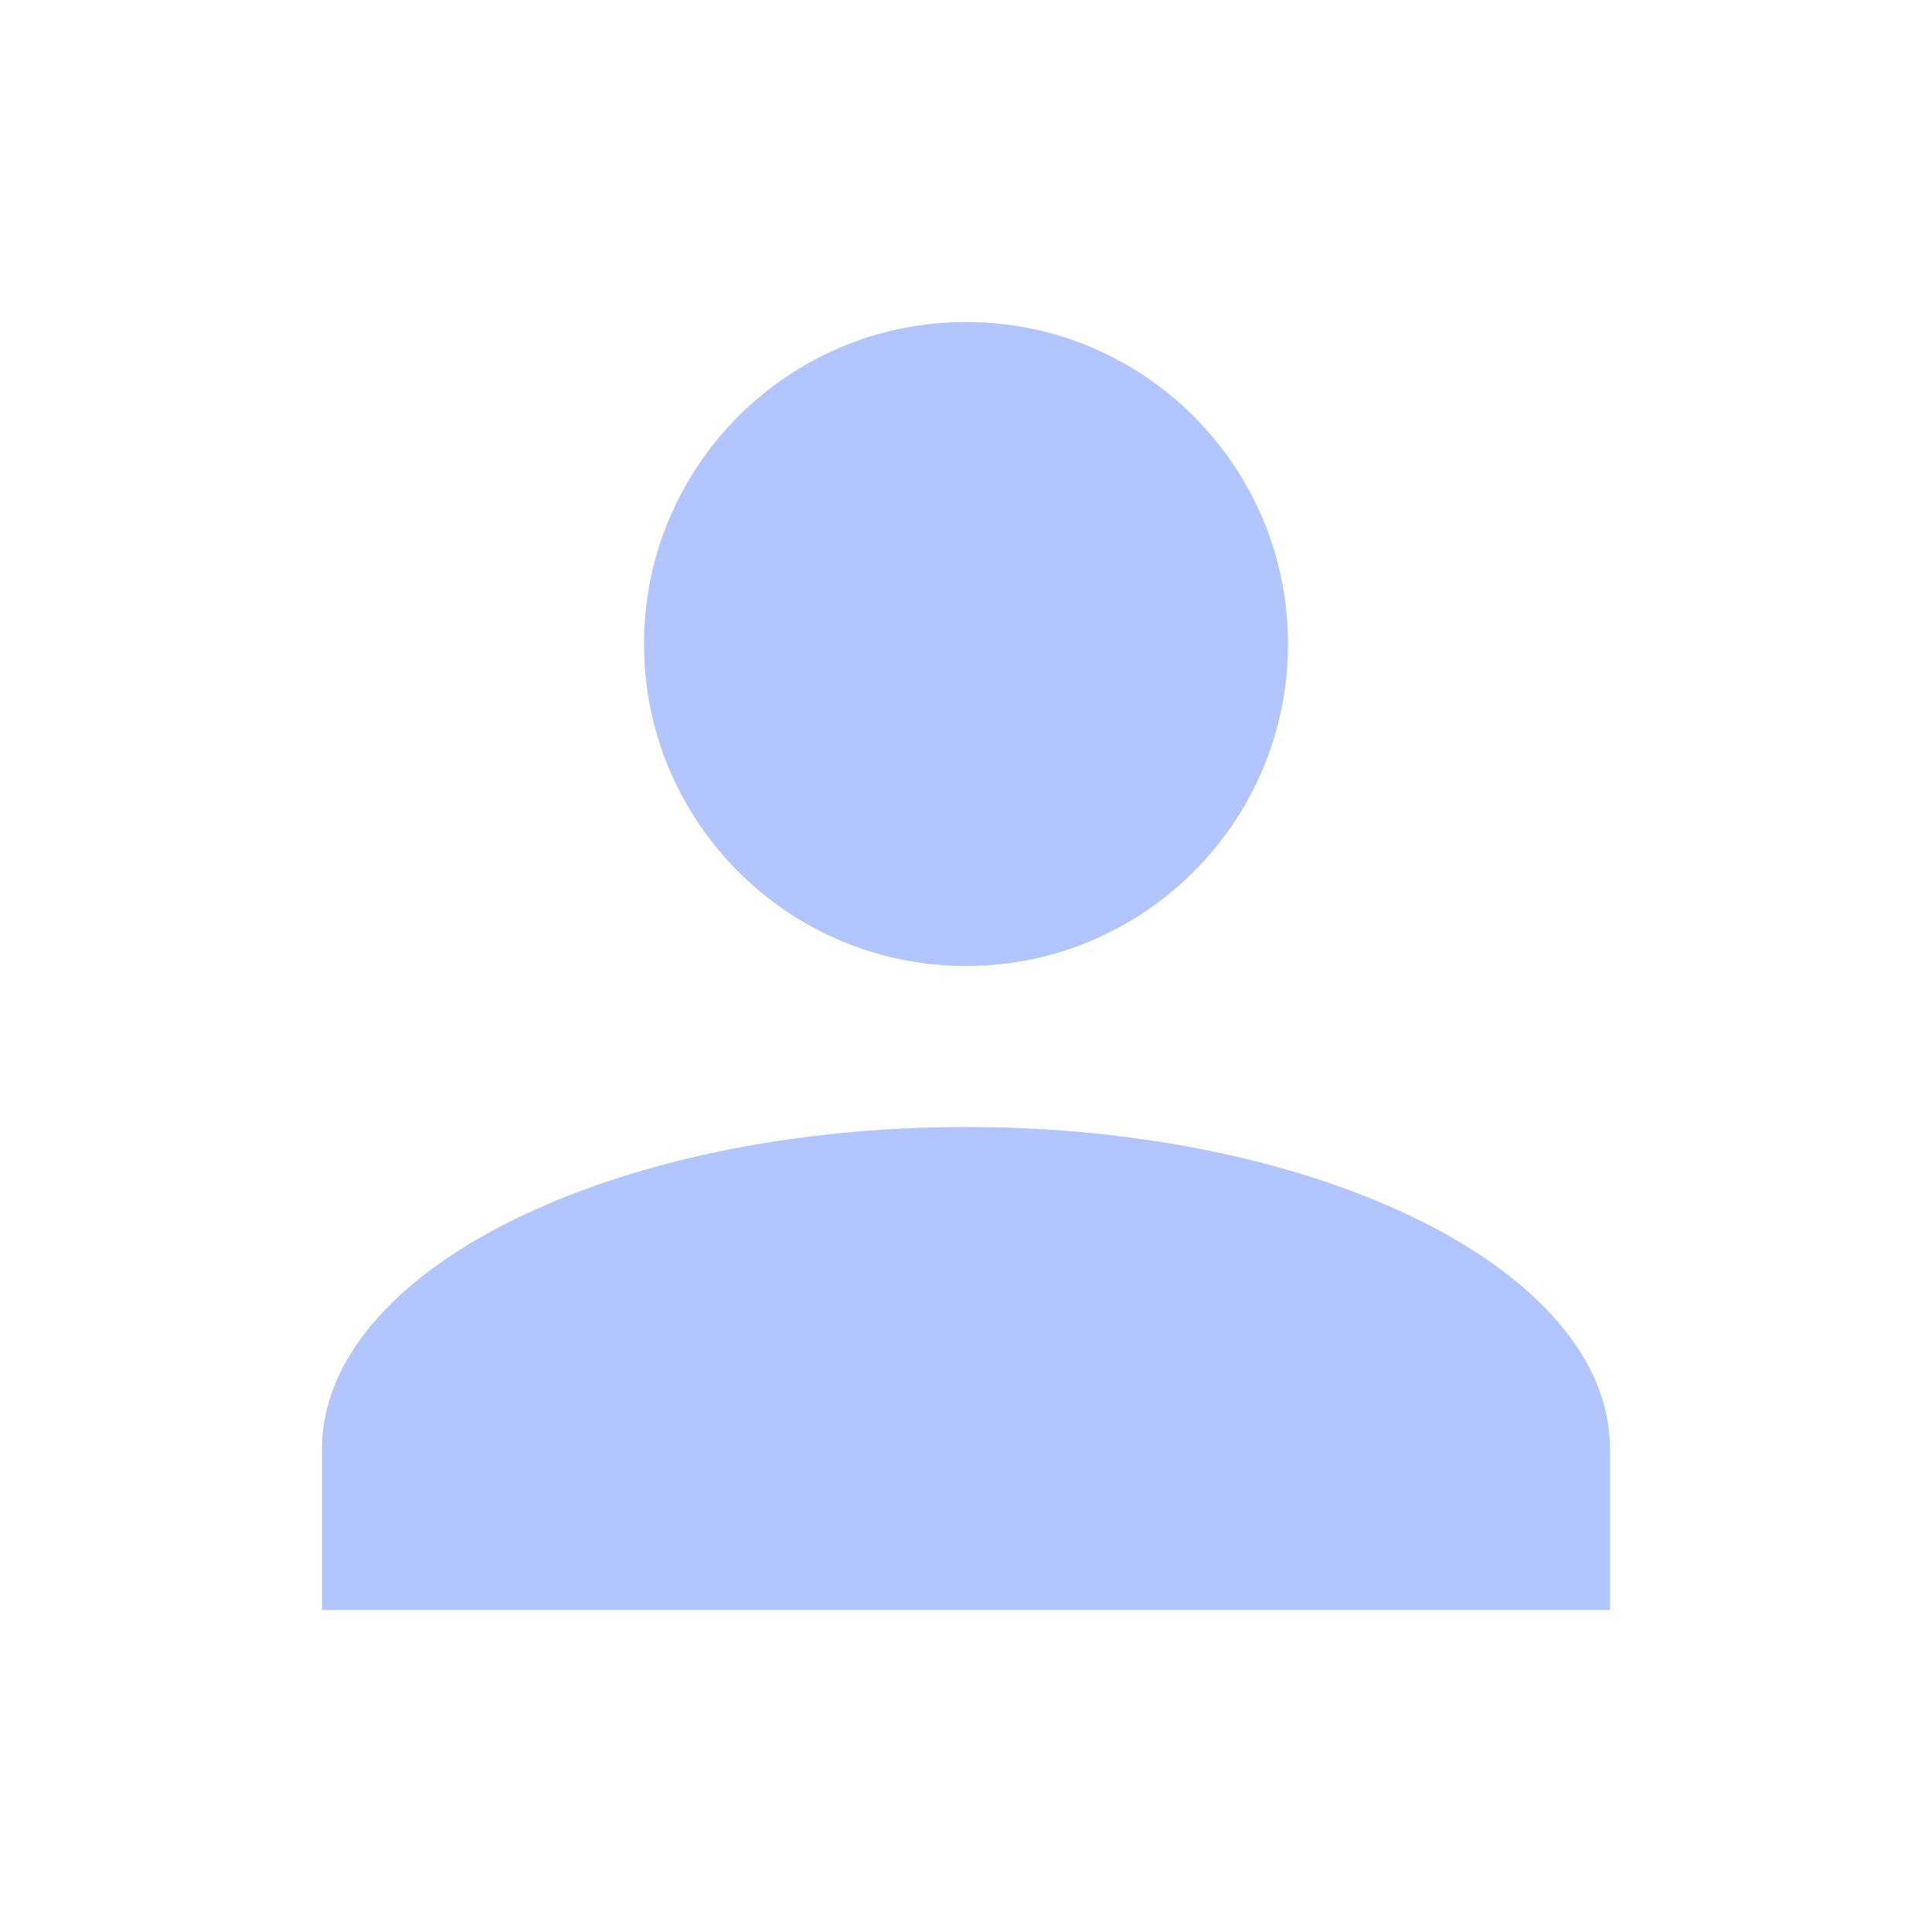
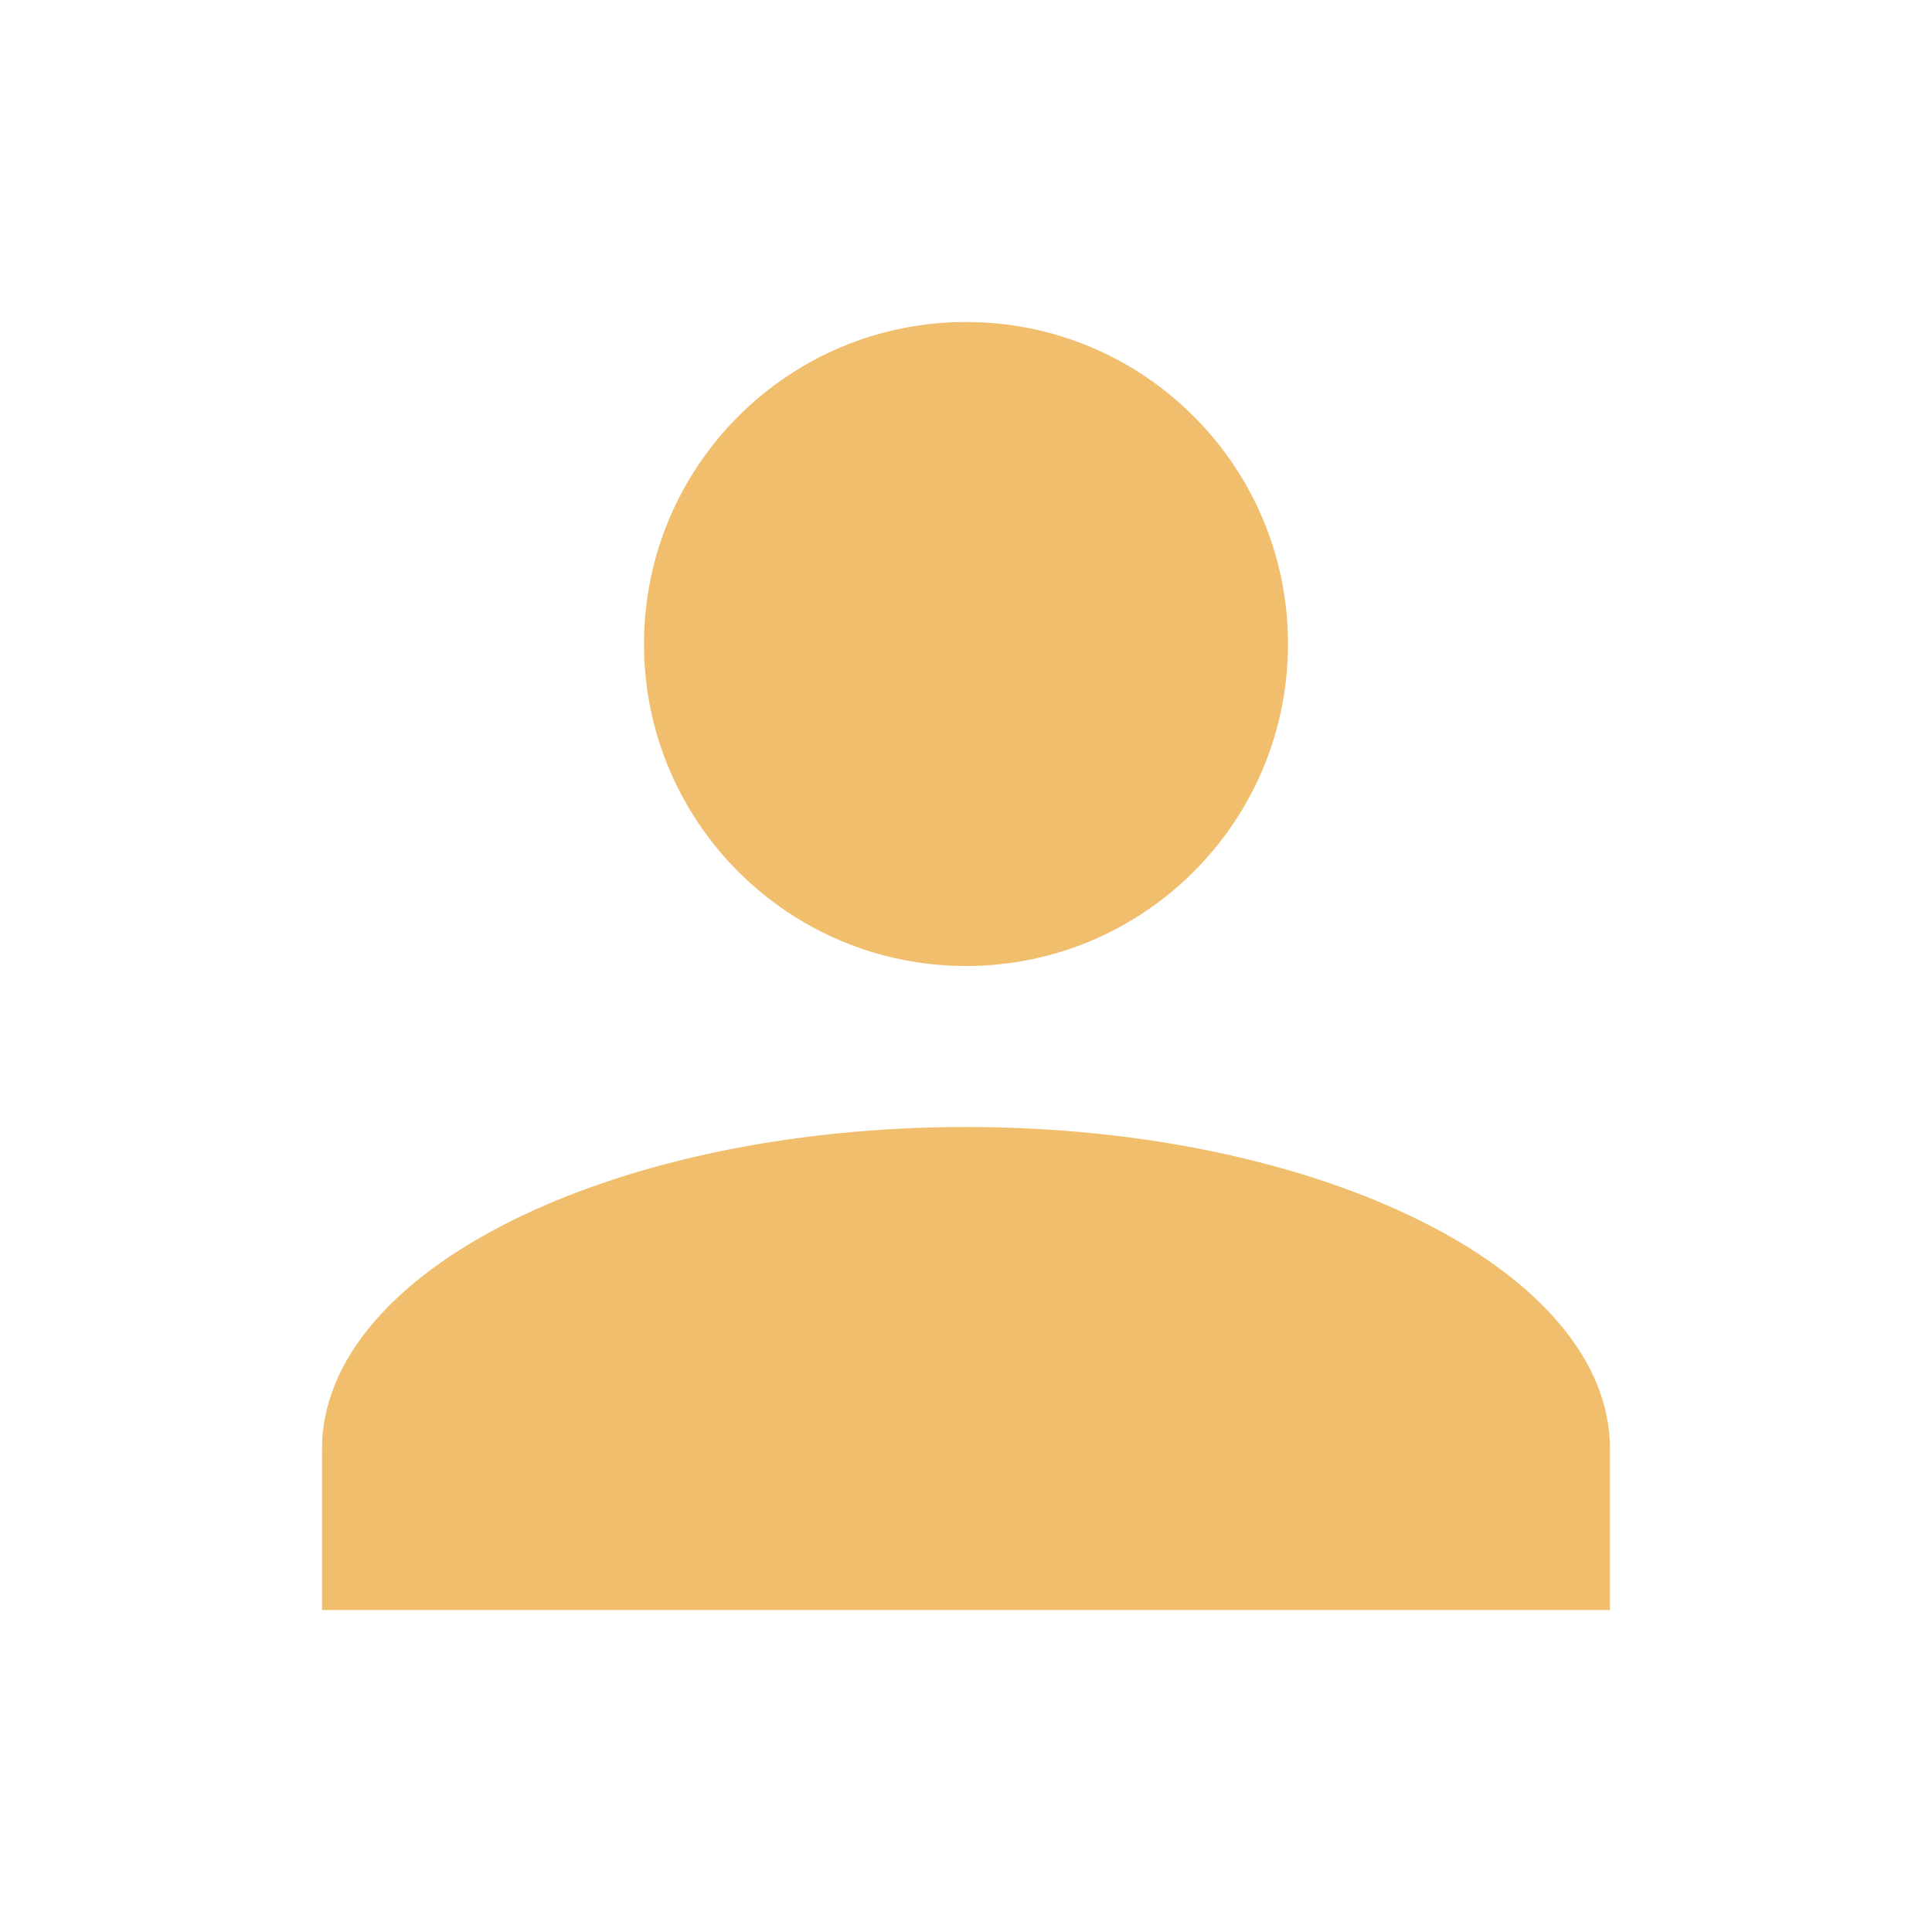
- <svg xmlns="http://www.w3.org/2000/svg" fill="#B2C5FF" preserveAspectRatio="xMidYMid meet" id="mdi-account" viewBox="0 0 24 24">
+ <svg xmlns="http://www.w3.org/2000/svg" fill="#F0BE6D" preserveAspectRatio="xMidYMid meet" id="mdi-account" viewBox="0 0 24 24">
  <path d="M12,4A4,4 0 0,1 16,8A4,4 0 0,1 12,12A4,4 0 0,1 8,8A4,4 0 0,1 12,4M12,14C16.42,14 20,15.79 20,18V20H4V18C4,15.79 7.58,14 12,14Z" />
</svg>
